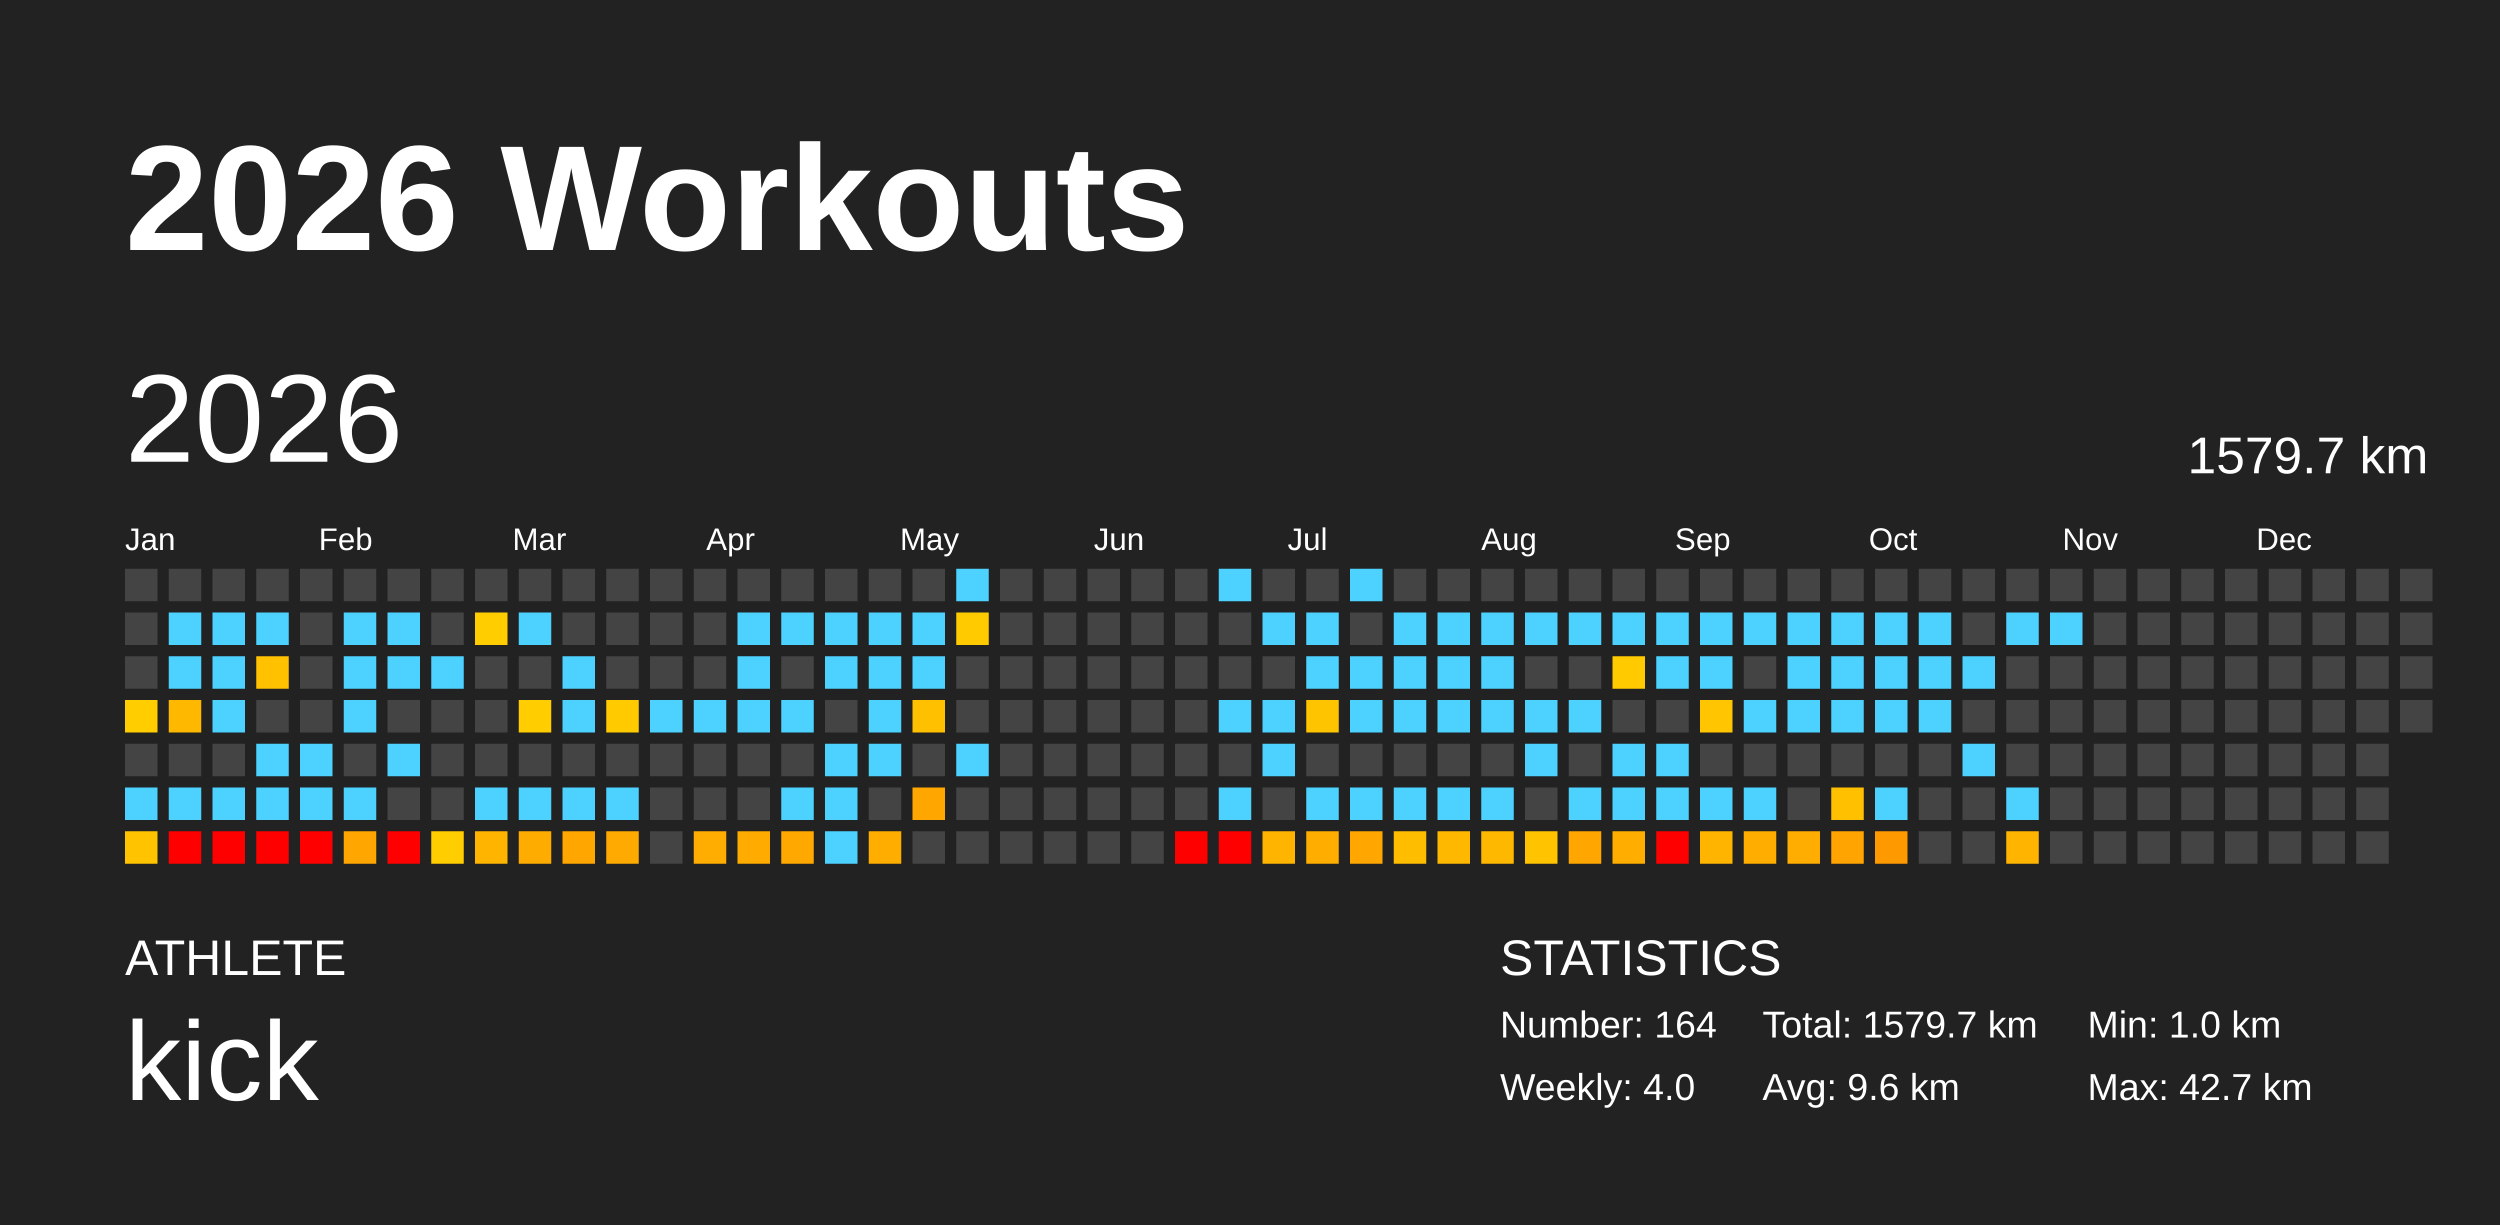
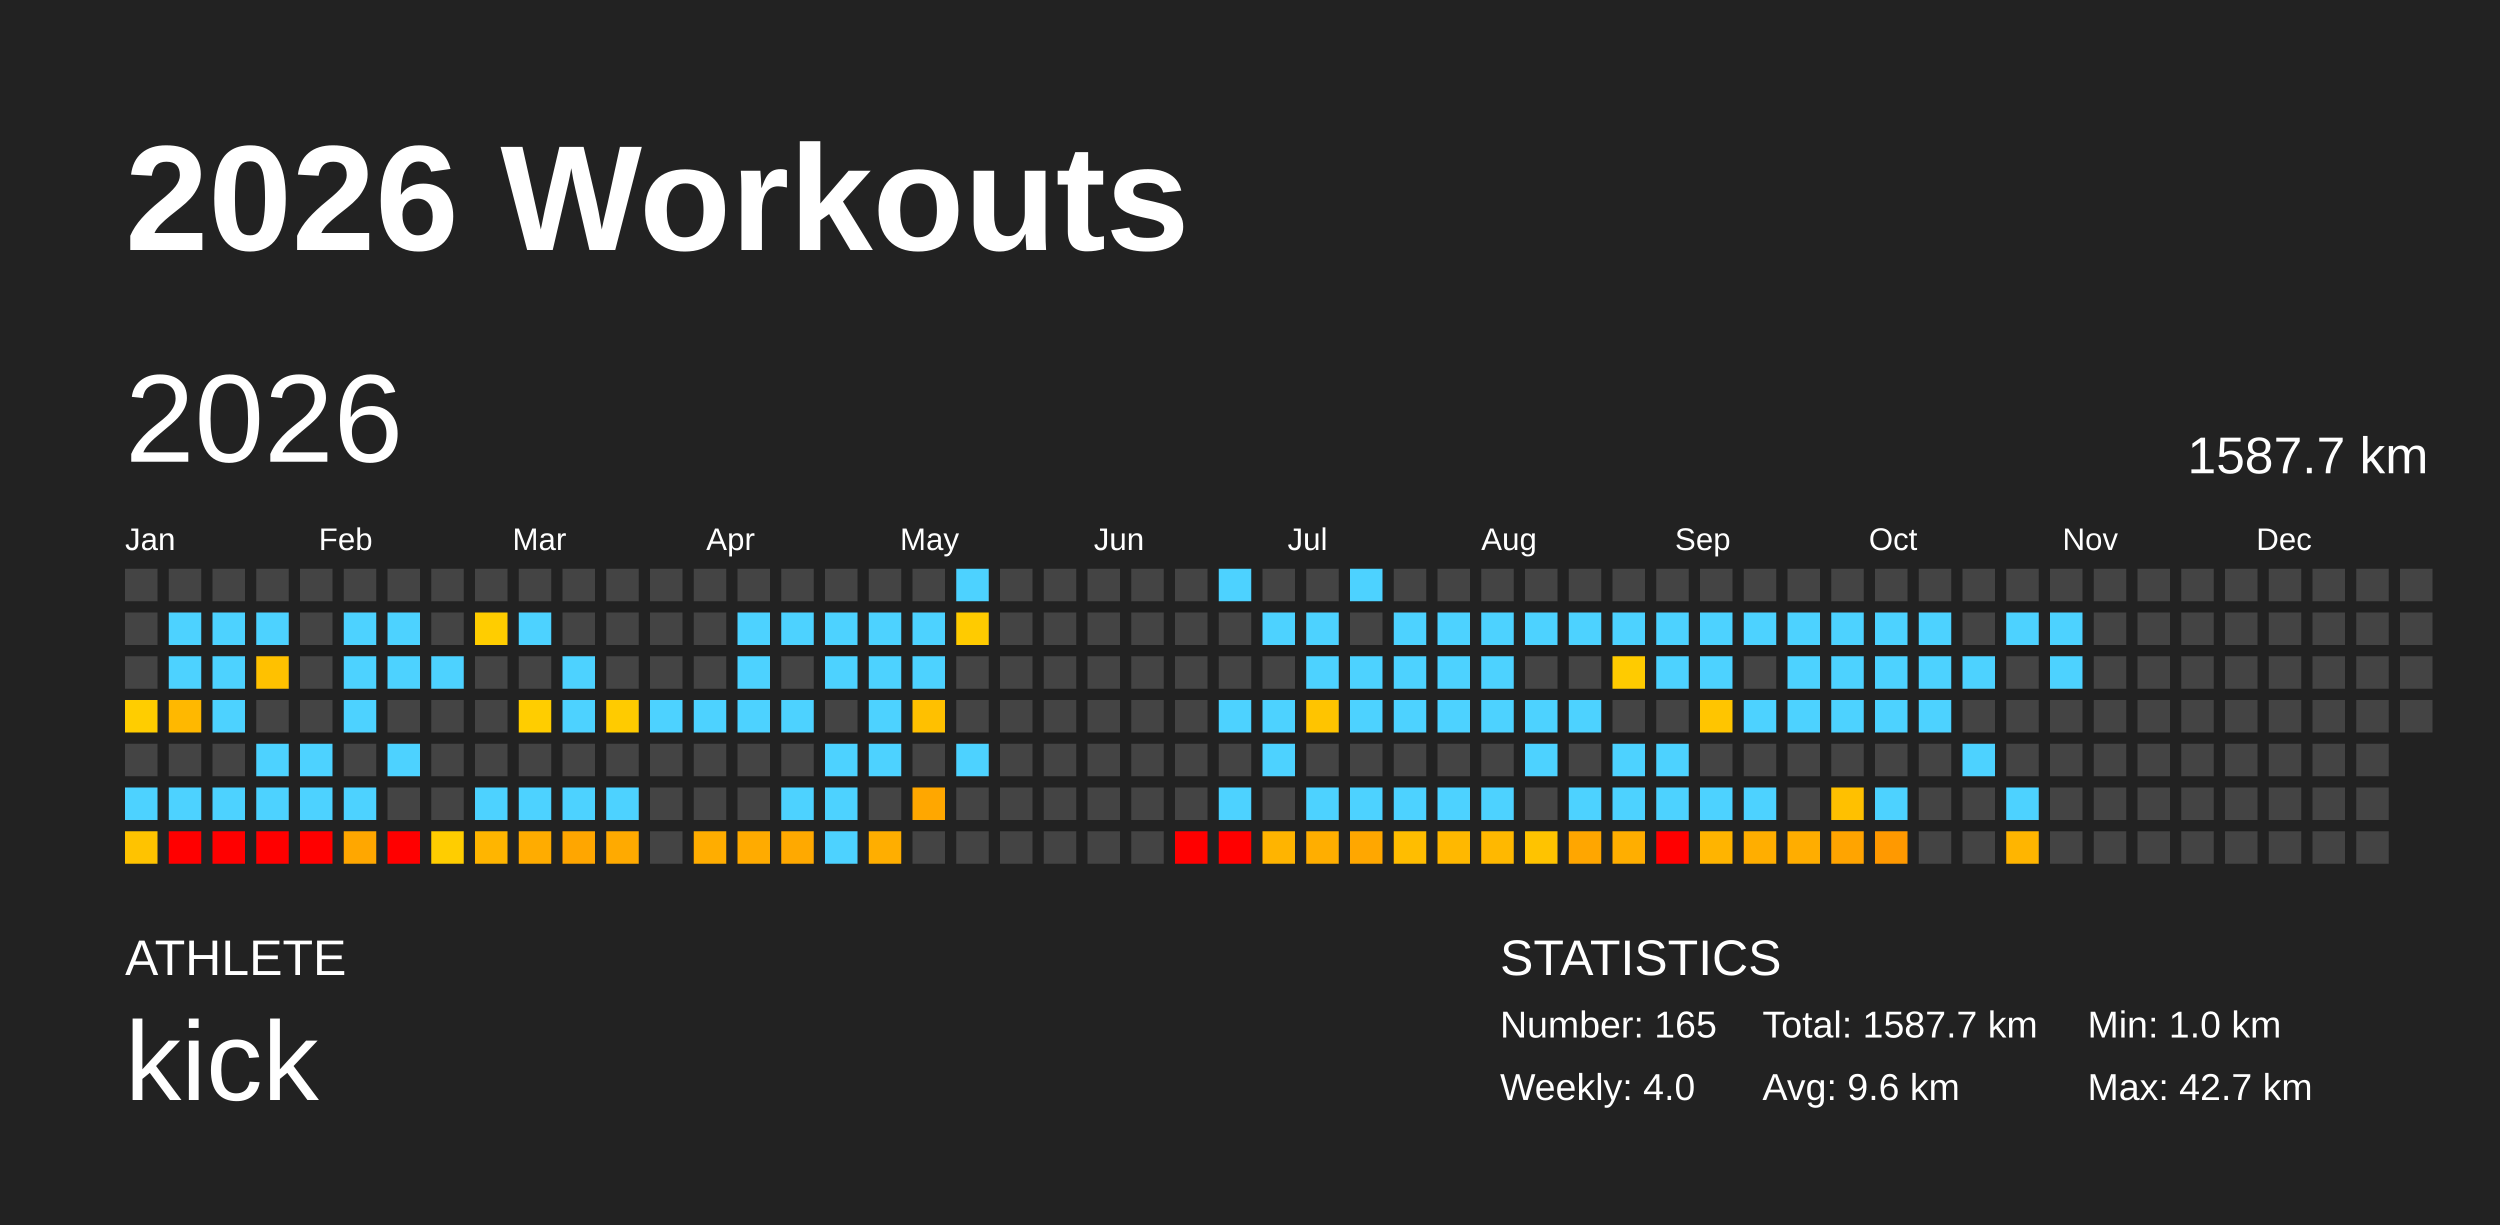
<svg xmlns="http://www.w3.org/2000/svg" baseProfile="full" height="98mm" version="1.1" viewBox="0,0,200,98" width="200mm">
  <defs />
  <rect fill="#222222" height="98" width="200" x="0" y="0" />
  <text fill="#FFFFFF" style="font-size:12px; font-family:Arial; font-weight:bold;" x="10" y="20">2026 Workouts</text>
  <text fill="#FFFFFF" style="font-size:4px; font-family:Arial" x="10" y="78">ATHLETE</text>
  <text fill="#FFFFFF" style="font-size:9px; font-family:Arial" x="10" y="88">kick</text>
  <text fill="#FFFFFF" style="font-size:4px; font-family:Arial" x="120" y="78">STATISTICS</text>
-   <text fill="#FFFFFF" style="font-size:3px; font-family:Arial" x="120" y="83">Number: 164</text>
+   <text fill="#FFFFFF" style="font-size:3px; font-family:Arial" x="120" y="83">Number: 165</text>
  <text fill="#FFFFFF" style="font-size:3px; font-family:Arial" x="120" y="88">Weekly: 4.0</text>
-   <text fill="#FFFFFF" style="font-size:3px; font-family:Arial" x="141" y="83">Total: 1579.7 km</text>
+   <text fill="#FFFFFF" style="font-size:3px; font-family:Arial" x="141" y="83">Total: 1587.7 km</text>
  <text fill="#FFFFFF" style="font-size:3px; font-family:Arial" x="141" y="88">Avg: 9.6 km</text>
  <text fill="#FFFFFF" style="font-size:3px; font-family:Arial" x="167" y="83">Min: 1.0 km</text>
  <text fill="#FFFFFF" style="font-size:3px; font-family:Arial" x="167" y="88">Max: 42.7 km</text>
  <text dominant-baseline="hanging" fill="#FFFFFF" style="font-size:10.0px; font-family:Arial;" x="10" y="30">2026</text>
-   <text dominant-baseline="hanging" fill="#FFFFFF" style="font-size:4.125px; font-family:Arial;" x="175" y="35">1579.7 km</text>
+   <text dominant-baseline="hanging" fill="#FFFFFF" style="font-size:4.125px; font-family:Arial;" x="175" y="35">1587.7 km</text>
  <text fill="#FFFFFF" style="font-size:2.5px; font-family:Arial" x="10.0" y="44">Jan</text>
  <text fill="#FFFFFF" style="font-size:2.5px; font-family:Arial" x="25.5" y="44">Feb</text>
  <text fill="#FFFFFF" style="font-size:2.5px; font-family:Arial" x="41.0" y="44">Mar</text>
  <text fill="#FFFFFF" style="font-size:2.5px; font-family:Arial" x="56.5" y="44">Apr</text>
  <text fill="#FFFFFF" style="font-size:2.5px; font-family:Arial" x="72.0" y="44">May</text>
  <text fill="#FFFFFF" style="font-size:2.5px; font-family:Arial" x="87.5" y="44">Jun</text>
  <text fill="#FFFFFF" style="font-size:2.5px; font-family:Arial" x="103.0" y="44">Jul</text>
  <text fill="#FFFFFF" style="font-size:2.5px; font-family:Arial" x="118.5" y="44">Aug</text>
  <text fill="#FFFFFF" style="font-size:2.5px; font-family:Arial" x="134.0" y="44">Sep</text>
  <text fill="#FFFFFF" style="font-size:2.5px; font-family:Arial" x="149.5" y="44">Oct</text>
  <text fill="#FFFFFF" style="font-size:2.5px; font-family:Arial" x="165.0" y="44">Nov</text>
  <text fill="#FFFFFF" style="font-size:2.5px; font-family:Arial" x="180.5" y="44">Dec</text>
  <rect fill="#444444" height="2.6" width="2.6" x="10.0" y="45.5" />
  <rect fill="#444444" height="2.6" width="2.6" x="10.0" y="49.0" />
  <rect fill="#444444" height="2.6" width="2.6" x="10.0" y="52.5" />
  <rect fill="#ffcd00" height="2.6" width="2.6" x="10.0" y="56.0" />
  <rect fill="#444444" height="2.6" width="2.6" x="10.0" y="59.5" />
  <rect fill="#4dd2ff" height="2.6" width="2.6" x="10.0" y="63.0" />
  <rect fill="#ffc300" height="2.6" width="2.6" x="10.0" y="66.5" />
  <rect fill="#444444" height="2.6" width="2.6" x="13.5" y="45.5" />
  <rect fill="#4dd2ff" height="2.6" width="2.6" x="13.5" y="49.0" />
  <rect fill="#4dd2ff" height="2.6" width="2.6" x="13.5" y="52.5" />
  <rect fill="#ffb800" height="2.6" width="2.6" x="13.5" y="56.0" />
  <rect fill="#444444" height="2.6" width="2.6" x="13.5" y="59.5" />
  <rect fill="#4dd2ff" height="2.6" width="2.6" x="13.5" y="63.0" />
  <rect fill="red" height="2.6" width="2.6" x="13.5" y="66.5" />
  <rect fill="#444444" height="2.6" width="2.6" x="17.0" y="45.5" />
  <rect fill="#4dd2ff" height="2.6" width="2.6" x="17.0" y="49.0" />
  <rect fill="#4dd2ff" height="2.6" width="2.6" x="17.0" y="52.5" />
  <rect fill="#4dd2ff" height="2.6" width="2.6" x="17.0" y="56.0" />
  <rect fill="#444444" height="2.6" width="2.6" x="17.0" y="59.5" />
  <rect fill="#4dd2ff" height="2.6" width="2.6" x="17.0" y="63.0" />
  <rect fill="red" height="2.6" width="2.6" x="17.0" y="66.5" />
  <rect fill="#444444" height="2.6" width="2.6" x="20.5" y="45.5" />
  <rect fill="#4dd2ff" height="2.6" width="2.6" x="20.5" y="49.0" />
  <rect fill="#ffc100" height="2.6" width="2.6" x="20.5" y="52.5" />
  <rect fill="#444444" height="2.6" width="2.6" x="20.5" y="56.0" />
  <rect fill="#4dd2ff" height="2.6" width="2.6" x="20.5" y="59.5" />
  <rect fill="#4dd2ff" height="2.6" width="2.6" x="20.5" y="63.0" />
  <rect fill="red" height="2.6" width="2.6" x="20.5" y="66.5" />
  <rect fill="#444444" height="2.6" width="2.6" x="24.0" y="45.5" />
  <rect fill="#444444" height="2.6" width="2.6" x="24.0" y="49.0" />
  <rect fill="#444444" height="2.6" width="2.6" x="24.0" y="52.5" />
  <rect fill="#444444" height="2.6" width="2.6" x="24.0" y="56.0" />
  <rect fill="#4dd2ff" height="2.6" width="2.6" x="24.0" y="59.5" />
  <rect fill="#4dd2ff" height="2.6" width="2.6" x="24.0" y="63.0" />
  <rect fill="red" height="2.6" width="2.6" x="24.0" y="66.5" />
  <rect fill="#444444" height="2.6" width="2.6" x="27.5" y="45.5" />
  <rect fill="#4dd2ff" height="2.6" width="2.6" x="27.5" y="49.0" />
  <rect fill="#4dd2ff" height="2.6" width="2.6" x="27.5" y="52.5" />
  <rect fill="#4dd2ff" height="2.6" width="2.6" x="27.5" y="56.0" />
  <rect fill="#444444" height="2.6" width="2.6" x="27.5" y="59.5" />
  <rect fill="#4dd2ff" height="2.6" width="2.6" x="27.5" y="63.0" />
  <rect fill="#ffa700" height="2.6" width="2.6" x="27.5" y="66.5" />
  <rect fill="#444444" height="2.6" width="2.6" x="31.0" y="45.5" />
  <rect fill="#4dd2ff" height="2.6" width="2.6" x="31.0" y="49.0" />
  <rect fill="#4dd2ff" height="2.6" width="2.6" x="31.0" y="52.5" />
  <rect fill="#444444" height="2.6" width="2.6" x="31.0" y="56.0" />
  <rect fill="#4dd2ff" height="2.6" width="2.6" x="31.0" y="59.5" />
  <rect fill="#444444" height="2.6" width="2.6" x="31.0" y="63.0" />
  <rect fill="red" height="2.6" width="2.6" x="31.0" y="66.5" />
  <rect fill="#444444" height="2.6" width="2.6" x="34.5" y="45.5" />
  <rect fill="#444444" height="2.6" width="2.6" x="34.5" y="49.0" />
  <rect fill="#4dd2ff" height="2.6" width="2.6" x="34.5" y="52.5" />
  <rect fill="#444444" height="2.6" width="2.6" x="34.5" y="56.0" />
  <rect fill="#444444" height="2.6" width="2.6" x="34.5" y="59.5" />
  <rect fill="#444444" height="2.6" width="2.6" x="34.5" y="63.0" />
  <rect fill="#ffcd00" height="2.6" width="2.6" x="34.5" y="66.5" />
  <rect fill="#444444" height="2.6" width="2.6" x="38.0" y="45.5" />
  <rect fill="#ffcd00" height="2.6" width="2.6" x="38.0" y="49.0" />
  <rect fill="#444444" height="2.6" width="2.6" x="38.0" y="52.5" />
  <rect fill="#444444" height="2.6" width="2.6" x="38.0" y="56.0" />
  <rect fill="#444444" height="2.6" width="2.6" x="38.0" y="59.5" />
  <rect fill="#4dd2ff" height="2.6" width="2.6" x="38.0" y="63.0" />
  <rect fill="#ffb500" height="2.6" width="2.6" x="38.0" y="66.5" />
  <rect fill="#444444" height="2.6" width="2.6" x="41.5" y="45.5" />
  <rect fill="#4dd2ff" height="2.6" width="2.6" x="41.5" y="49.0" />
  <rect fill="#444444" height="2.6" width="2.6" x="41.5" y="52.5" />
  <rect fill="#ffcd00" height="2.6" width="2.6" x="41.5" y="56.0" />
  <rect fill="#444444" height="2.6" width="2.6" x="41.5" y="59.5" />
  <rect fill="#4dd2ff" height="2.6" width="2.6" x="41.5" y="63.0" />
  <rect fill="#ffac00" height="2.6" width="2.6" x="41.5" y="66.5" />
  <rect fill="#444444" height="2.6" width="2.6" x="45.0" y="45.5" />
  <rect fill="#444444" height="2.6" width="2.6" x="45.0" y="49.0" />
  <rect fill="#4dd2ff" height="2.6" width="2.6" x="45.0" y="52.5" />
  <rect fill="#4dd2ff" height="2.6" width="2.6" x="45.0" y="56.0" />
  <rect fill="#444444" height="2.6" width="2.6" x="45.0" y="59.5" />
  <rect fill="#4dd2ff" height="2.6" width="2.6" x="45.0" y="63.0" />
  <rect fill="#ffa600" height="2.6" width="2.6" x="45.0" y="66.5" />
  <rect fill="#444444" height="2.6" width="2.6" x="48.5" y="45.5" />
  <rect fill="#444444" height="2.6" width="2.6" x="48.5" y="49.0" />
  <rect fill="#444444" height="2.6" width="2.6" x="48.5" y="52.5" />
  <rect fill="#ffcb00" height="2.6" width="2.6" x="48.5" y="56.0" />
  <rect fill="#444444" height="2.6" width="2.6" x="48.5" y="59.5" />
  <rect fill="#4dd2ff" height="2.6" width="2.6" x="48.5" y="63.0" />
  <rect fill="#ffaa00" height="2.6" width="2.6" x="48.5" y="66.5" />
  <rect fill="#444444" height="2.6" width="2.6" x="52.0" y="45.5" />
  <rect fill="#444444" height="2.6" width="2.6" x="52.0" y="49.0" />
  <rect fill="#444444" height="2.6" width="2.6" x="52.0" y="52.5" />
  <rect fill="#4dd2ff" height="2.6" width="2.6" x="52.0" y="56.0" />
  <rect fill="#444444" height="2.6" width="2.6" x="52.0" y="59.5" />
  <rect fill="#444444" height="2.6" width="2.6" x="52.0" y="63.0" />
  <rect fill="#444444" height="2.6" width="2.6" x="52.0" y="66.5" />
  <rect fill="#444444" height="2.6" width="2.6" x="55.5" y="45.5" />
  <rect fill="#444444" height="2.6" width="2.6" x="55.5" y="49.0" />
  <rect fill="#444444" height="2.6" width="2.6" x="55.5" y="52.5" />
  <rect fill="#4dd2ff" height="2.6" width="2.6" x="55.5" y="56.0" />
  <rect fill="#444444" height="2.6" width="2.6" x="55.5" y="59.5" />
  <rect fill="#444444" height="2.6" width="2.6" x="55.5" y="63.0" />
  <rect fill="#ffad00" height="2.6" width="2.6" x="55.5" y="66.5" />
  <rect fill="#444444" height="2.6" width="2.6" x="59.0" y="45.5" />
  <rect fill="#4dd2ff" height="2.6" width="2.6" x="59.0" y="49.0" />
  <rect fill="#4dd2ff" height="2.6" width="2.6" x="59.0" y="52.5" />
  <rect fill="#4dd2ff" height="2.6" width="2.6" x="59.0" y="56.0" />
  <rect fill="#444444" height="2.6" width="2.6" x="59.0" y="59.5" />
  <rect fill="#444444" height="2.6" width="2.6" x="59.0" y="63.0" />
  <rect fill="#ffab00" height="2.6" width="2.6" x="59.0" y="66.5" />
  <rect fill="#444444" height="2.6" width="2.6" x="62.5" y="45.5" />
  <rect fill="#4dd2ff" height="2.6" width="2.6" x="62.5" y="49.0" />
  <rect fill="#444444" height="2.6" width="2.6" x="62.5" y="52.5" />
  <rect fill="#4dd2ff" height="2.6" width="2.6" x="62.5" y="56.0" />
  <rect fill="#444444" height="2.6" width="2.6" x="62.5" y="59.5" />
  <rect fill="#4dd2ff" height="2.6" width="2.6" x="62.5" y="63.0" />
  <rect fill="#ffa900" height="2.6" width="2.6" x="62.5" y="66.5" />
  <rect fill="#444444" height="2.6" width="2.6" x="66.0" y="45.5" />
  <rect fill="#4dd2ff" height="2.6" width="2.6" x="66.0" y="49.0" />
  <rect fill="#4dd2ff" height="2.6" width="2.6" x="66.0" y="52.5" />
  <rect fill="#444444" height="2.6" width="2.6" x="66.0" y="56.0" />
  <rect fill="#4dd2ff" height="2.6" width="2.6" x="66.0" y="59.5" />
  <rect fill="#4dd2ff" height="2.6" width="2.6" x="66.0" y="63.0" />
  <rect fill="#4dd2ff" height="2.6" width="2.6" x="66.0" y="66.5" />
  <rect fill="#444444" height="2.6" width="2.6" x="69.5" y="45.5" />
  <rect fill="#4dd2ff" height="2.6" width="2.6" x="69.5" y="49.0" />
  <rect fill="#4dd2ff" height="2.6" width="2.6" x="69.5" y="52.5" />
  <rect fill="#4dd2ff" height="2.6" width="2.6" x="69.5" y="56.0" />
  <rect fill="#4dd2ff" height="2.6" width="2.6" x="69.5" y="59.5" />
  <rect fill="#444444" height="2.6" width="2.6" x="69.5" y="63.0" />
  <rect fill="#ffae00" height="2.6" width="2.6" x="69.5" y="66.5" />
  <rect fill="#444444" height="2.6" width="2.6" x="73.0" y="45.5" />
  <rect fill="#4dd2ff" height="2.6" width="2.6" x="73.0" y="49.0" />
  <rect fill="#4dd2ff" height="2.6" width="2.6" x="73.0" y="52.5" />
  <rect fill="#ffc000" height="2.6" width="2.6" x="73.0" y="56.0" />
  <rect fill="#444444" height="2.6" width="2.6" x="73.0" y="59.5" />
  <rect fill="#ffa700" height="2.6" width="2.6" x="73.0" y="63.0" />
  <rect fill="#444444" height="2.6" width="2.6" x="73.0" y="66.5" />
  <rect fill="#4dd2ff" height="2.6" width="2.6" x="76.5" y="45.5" />
  <rect fill="#ffcb00" height="2.6" width="2.6" x="76.5" y="49.0" />
  <rect fill="#444444" height="2.6" width="2.6" x="76.5" y="52.5" />
  <rect fill="#444444" height="2.6" width="2.6" x="76.5" y="56.0" />
  <rect fill="#4dd2ff" height="2.6" width="2.6" x="76.5" y="59.5" />
  <rect fill="#444444" height="2.6" width="2.6" x="76.5" y="63.0" />
  <rect fill="#444444" height="2.6" width="2.6" x="76.5" y="66.5" />
  <rect fill="#444444" height="2.6" width="2.6" x="80.0" y="45.5" />
  <rect fill="#444444" height="2.6" width="2.6" x="80.0" y="49.0" />
  <rect fill="#444444" height="2.6" width="2.6" x="80.0" y="52.5" />
  <rect fill="#444444" height="2.6" width="2.6" x="80.0" y="56.0" />
  <rect fill="#444444" height="2.6" width="2.6" x="80.0" y="59.5" />
  <rect fill="#444444" height="2.6" width="2.6" x="80.0" y="63.0" />
  <rect fill="#444444" height="2.6" width="2.6" x="80.0" y="66.5" />
  <rect fill="#444444" height="2.6" width="2.6" x="83.5" y="45.5" />
  <rect fill="#444444" height="2.6" width="2.6" x="83.5" y="49.0" />
  <rect fill="#444444" height="2.6" width="2.6" x="83.5" y="52.5" />
  <rect fill="#444444" height="2.6" width="2.6" x="83.5" y="56.0" />
  <rect fill="#444444" height="2.6" width="2.6" x="83.5" y="59.5" />
  <rect fill="#444444" height="2.6" width="2.6" x="83.5" y="63.0" />
  <rect fill="#444444" height="2.6" width="2.6" x="83.5" y="66.5" />
  <rect fill="#444444" height="2.6" width="2.6" x="87.0" y="45.5" />
  <rect fill="#444444" height="2.6" width="2.6" x="87.0" y="49.0" />
  <rect fill="#444444" height="2.6" width="2.6" x="87.0" y="52.5" />
  <rect fill="#444444" height="2.6" width="2.6" x="87.0" y="56.0" />
  <rect fill="#444444" height="2.6" width="2.6" x="87.0" y="59.5" />
  <rect fill="#444444" height="2.6" width="2.6" x="87.0" y="63.0" />
  <rect fill="#444444" height="2.6" width="2.6" x="87.0" y="66.5" />
  <rect fill="#444444" height="2.6" width="2.6" x="90.5" y="45.5" />
  <rect fill="#444444" height="2.6" width="2.6" x="90.5" y="49.0" />
  <rect fill="#444444" height="2.6" width="2.6" x="90.5" y="52.5" />
  <rect fill="#444444" height="2.6" width="2.6" x="90.5" y="56.0" />
  <rect fill="#444444" height="2.6" width="2.6" x="90.5" y="59.5" />
  <rect fill="#444444" height="2.6" width="2.6" x="90.5" y="63.0" />
  <rect fill="#444444" height="2.6" width="2.6" x="90.5" y="66.5" />
  <rect fill="#444444" height="2.6" width="2.6" x="94.0" y="45.5" />
  <rect fill="#444444" height="2.6" width="2.6" x="94.0" y="49.0" />
  <rect fill="#444444" height="2.6" width="2.6" x="94.0" y="52.5" />
  <rect fill="#444444" height="2.6" width="2.6" x="94.0" y="56.0" />
  <rect fill="#444444" height="2.6" width="2.6" x="94.0" y="59.5" />
  <rect fill="#444444" height="2.6" width="2.6" x="94.0" y="63.0" />
  <rect fill="red" height="2.6" width="2.6" x="94.0" y="66.5" />
  <rect fill="#4dd2ff" height="2.6" width="2.6" x="97.5" y="45.5" />
  <rect fill="#444444" height="2.6" width="2.6" x="97.5" y="49.0" />
  <rect fill="#444444" height="2.6" width="2.6" x="97.5" y="52.5" />
  <rect fill="#4dd2ff" height="2.6" width="2.6" x="97.5" y="56.0" />
  <rect fill="#444444" height="2.6" width="2.6" x="97.5" y="59.5" />
  <rect fill="#4dd2ff" height="2.6" width="2.6" x="97.5" y="63.0" />
  <rect fill="red" height="2.6" width="2.6" x="97.5" y="66.5" />
  <rect fill="#444444" height="2.6" width="2.6" x="101.0" y="45.5" />
  <rect fill="#4dd2ff" height="2.6" width="2.6" x="101.0" y="49.0" />
  <rect fill="#444444" height="2.6" width="2.6" x="101.0" y="52.5" />
  <rect fill="#4dd2ff" height="2.6" width="2.6" x="101.0" y="56.0" />
  <rect fill="#4dd2ff" height="2.6" width="2.6" x="101.0" y="59.5" />
  <rect fill="#444444" height="2.6" width="2.6" x="101.0" y="63.0" />
  <rect fill="#ffb400" height="2.6" width="2.6" x="101.0" y="66.5" />
  <rect fill="#444444" height="2.6" width="2.6" x="104.5" y="45.5" />
  <rect fill="#4dd2ff" height="2.6" width="2.6" x="104.5" y="49.0" />
  <rect fill="#4dd2ff" height="2.6" width="2.6" x="104.5" y="52.5" />
  <rect fill="#ffc400" height="2.6" width="2.6" x="104.5" y="56.0" />
  <rect fill="#444444" height="2.6" width="2.6" x="104.5" y="59.5" />
  <rect fill="#4dd2ff" height="2.6" width="2.6" x="104.5" y="63.0" />
  <rect fill="#ffae00" height="2.6" width="2.6" x="104.5" y="66.5" />
  <rect fill="#4dd2ff" height="2.6" width="2.6" x="108.0" y="45.5" />
  <rect fill="#444444" height="2.6" width="2.6" x="108.0" y="49.0" />
  <rect fill="#4dd2ff" height="2.6" width="2.6" x="108.0" y="52.5" />
  <rect fill="#4dd2ff" height="2.6" width="2.6" x="108.0" y="56.0" />
  <rect fill="#444444" height="2.6" width="2.6" x="108.0" y="59.5" />
  <rect fill="#4dd2ff" height="2.6" width="2.6" x="108.0" y="63.0" />
  <rect fill="#ffa700" height="2.6" width="2.6" x="108.0" y="66.5" />
  <rect fill="#444444" height="2.6" width="2.6" x="111.5" y="45.5" />
  <rect fill="#4dd2ff" height="2.6" width="2.6" x="111.5" y="49.0" />
  <rect fill="#4dd2ff" height="2.6" width="2.6" x="111.5" y="52.5" />
  <rect fill="#4dd2ff" height="2.6" width="2.6" x="111.5" y="56.0" />
  <rect fill="#444444" height="2.6" width="2.6" x="111.5" y="59.5" />
  <rect fill="#4dd2ff" height="2.6" width="2.6" x="111.5" y="63.0" />
  <rect fill="#ffbd00" height="2.6" width="2.6" x="111.5" y="66.5" />
  <rect fill="#444444" height="2.6" width="2.6" x="115.0" y="45.5" />
  <rect fill="#4dd2ff" height="2.6" width="2.6" x="115.0" y="49.0" />
  <rect fill="#4dd2ff" height="2.6" width="2.6" x="115.0" y="52.5" />
  <rect fill="#4dd2ff" height="2.6" width="2.6" x="115.0" y="56.0" />
  <rect fill="#444444" height="2.6" width="2.6" x="115.0" y="59.5" />
  <rect fill="#4dd2ff" height="2.6" width="2.6" x="115.0" y="63.0" />
  <rect fill="#ffb800" height="2.6" width="2.6" x="115.0" y="66.5" />
  <rect fill="#444444" height="2.6" width="2.6" x="118.5" y="45.5" />
  <rect fill="#4dd2ff" height="2.6" width="2.6" x="118.5" y="49.0" />
  <rect fill="#4dd2ff" height="2.6" width="2.6" x="118.5" y="52.5" />
  <rect fill="#4dd2ff" height="2.6" width="2.6" x="118.5" y="56.0" />
  <rect fill="#444444" height="2.6" width="2.6" x="118.5" y="59.5" />
  <rect fill="#4dd2ff" height="2.6" width="2.6" x="118.5" y="63.0" />
  <rect fill="#ffb800" height="2.6" width="2.6" x="118.5" y="66.5" />
  <rect fill="#444444" height="2.6" width="2.6" x="122.0" y="45.5" />
  <rect fill="#4dd2ff" height="2.6" width="2.6" x="122.0" y="49.0" />
  <rect fill="#444444" height="2.6" width="2.6" x="122.0" y="52.5" />
  <rect fill="#4dd2ff" height="2.6" width="2.6" x="122.0" y="56.0" />
  <rect fill="#4dd2ff" height="2.6" width="2.6" x="122.0" y="59.5" />
  <rect fill="#444444" height="2.6" width="2.6" x="122.0" y="63.0" />
  <rect fill="#ffc300" height="2.6" width="2.6" x="122.0" y="66.5" />
  <rect fill="#444444" height="2.6" width="2.6" x="125.5" y="45.5" />
  <rect fill="#4dd2ff" height="2.6" width="2.6" x="125.5" y="49.0" />
  <rect fill="#444444" height="2.6" width="2.6" x="125.5" y="52.5" />
  <rect fill="#4dd2ff" height="2.6" width="2.6" x="125.5" y="56.0" />
  <rect fill="#444444" height="2.6" width="2.6" x="125.5" y="59.5" />
  <rect fill="#4dd2ff" height="2.6" width="2.6" x="125.5" y="63.0" />
  <rect fill="#ffa600" height="2.6" width="2.6" x="125.5" y="66.5" />
  <rect fill="#444444" height="2.6" width="2.6" x="129.0" y="45.5" />
  <rect fill="#4dd2ff" height="2.6" width="2.6" x="129.0" y="49.0" />
  <rect fill="#ffcb00" height="2.6" width="2.6" x="129.0" y="52.5" />
  <rect fill="#444444" height="2.6" width="2.6" x="129.0" y="56.0" />
  <rect fill="#4dd2ff" height="2.6" width="2.6" x="129.0" y="59.5" />
  <rect fill="#4dd2ff" height="2.6" width="2.6" x="129.0" y="63.0" />
  <rect fill="#ffae00" height="2.6" width="2.6" x="129.0" y="66.5" />
  <rect fill="#444444" height="2.6" width="2.6" x="132.5" y="45.5" />
  <rect fill="#4dd2ff" height="2.6" width="2.6" x="132.5" y="49.0" />
  <rect fill="#4dd2ff" height="2.6" width="2.6" x="132.5" y="52.5" />
  <rect fill="#444444" height="2.6" width="2.6" x="132.5" y="56.0" />
  <rect fill="#4dd2ff" height="2.6" width="2.6" x="132.5" y="59.5" />
  <rect fill="#4dd2ff" height="2.6" width="2.6" x="132.5" y="63.0" />
  <rect fill="red" height="2.6" width="2.6" x="132.5" y="66.5" />
  <rect fill="#444444" height="2.6" width="2.6" x="136.0" y="45.5" />
  <rect fill="#4dd2ff" height="2.6" width="2.6" x="136.0" y="49.0" />
  <rect fill="#4dd2ff" height="2.6" width="2.6" x="136.0" y="52.5" />
  <rect fill="#ffc500" height="2.6" width="2.6" x="136.0" y="56.0" />
  <rect fill="#444444" height="2.6" width="2.6" x="136.0" y="59.5" />
  <rect fill="#4dd2ff" height="2.6" width="2.6" x="136.0" y="63.0" />
  <rect fill="#ffb400" height="2.6" width="2.6" x="136.0" y="66.5" />
  <rect fill="#444444" height="2.6" width="2.6" x="139.5" y="45.5" />
  <rect fill="#4dd2ff" height="2.6" width="2.6" x="139.5" y="49.0" />
  <rect fill="#444444" height="2.6" width="2.6" x="139.5" y="52.5" />
  <rect fill="#4dd2ff" height="2.6" width="2.6" x="139.5" y="56.0" />
  <rect fill="#444444" height="2.6" width="2.6" x="139.5" y="59.5" />
  <rect fill="#4dd2ff" height="2.6" width="2.6" x="139.5" y="63.0" />
  <rect fill="#ffae00" height="2.6" width="2.6" x="139.5" y="66.5" />
  <rect fill="#444444" height="2.6" width="2.6" x="143.0" y="45.5" />
  <rect fill="#4dd2ff" height="2.6" width="2.6" x="143.0" y="49.0" />
  <rect fill="#4dd2ff" height="2.6" width="2.6" x="143.0" y="52.5" />
  <rect fill="#4dd2ff" height="2.6" width="2.6" x="143.0" y="56.0" />
  <rect fill="#444444" height="2.6" width="2.6" x="143.0" y="59.5" />
  <rect fill="#444444" height="2.6" width="2.6" x="143.0" y="63.0" />
  <rect fill="#ffad00" height="2.6" width="2.6" x="143.0" y="66.5" />
  <rect fill="#444444" height="2.6" width="2.6" x="146.5" y="45.5" />
  <rect fill="#4dd2ff" height="2.6" width="2.6" x="146.5" y="49.0" />
  <rect fill="#4dd2ff" height="2.6" width="2.6" x="146.5" y="52.5" />
  <rect fill="#4dd2ff" height="2.6" width="2.6" x="146.5" y="56.0" />
  <rect fill="#444444" height="2.6" width="2.6" x="146.5" y="59.5" />
  <rect fill="#ffc000" height="2.6" width="2.6" x="146.5" y="63.0" />
  <rect fill="#ffa400" height="2.6" width="2.6" x="146.5" y="66.5" />
  <rect fill="#444444" height="2.6" width="2.6" x="150.0" y="45.5" />
  <rect fill="#4dd2ff" height="2.6" width="2.6" x="150.0" y="49.0" />
  <rect fill="#4dd2ff" height="2.6" width="2.6" x="150.0" y="52.5" />
  <rect fill="#4dd2ff" height="2.6" width="2.6" x="150.0" y="56.0" />
  <rect fill="#444444" height="2.6" width="2.6" x="150.0" y="59.5" />
  <rect fill="#4dd2ff" height="2.6" width="2.6" x="150.0" y="63.0" />
  <rect fill="#ff9900" height="2.6" width="2.6" x="150.0" y="66.5" />
  <rect fill="#444444" height="2.6" width="2.6" x="153.5" y="45.5" />
  <rect fill="#4dd2ff" height="2.6" width="2.6" x="153.5" y="49.0" />
  <rect fill="#4dd2ff" height="2.6" width="2.6" x="153.5" y="52.5" />
  <rect fill="#4dd2ff" height="2.6" width="2.6" x="153.5" y="56.0" />
  <rect fill="#444444" height="2.6" width="2.6" x="153.5" y="59.5" />
  <rect fill="#444444" height="2.6" width="2.6" x="153.5" y="63.0" />
  <rect fill="#444444" height="2.6" width="2.6" x="153.5" y="66.5" />
  <rect fill="#444444" height="2.6" width="2.6" x="157.0" y="45.5" />
  <rect fill="#444444" height="2.6" width="2.6" x="157.0" y="49.0" />
  <rect fill="#4dd2ff" height="2.6" width="2.6" x="157.0" y="52.5" />
  <rect fill="#444444" height="2.6" width="2.6" x="157.0" y="56.0" />
  <rect fill="#4dd2ff" height="2.6" width="2.6" x="157.0" y="59.5" />
  <rect fill="#444444" height="2.6" width="2.6" x="157.0" y="63.0" />
  <rect fill="#444444" height="2.6" width="2.6" x="157.0" y="66.5" />
  <rect fill="#444444" height="2.6" width="2.6" x="160.5" y="45.5" />
  <rect fill="#4dd2ff" height="2.6" width="2.6" x="160.5" y="49.0" />
  <rect fill="#444444" height="2.6" width="2.6" x="160.5" y="52.5" />
  <rect fill="#444444" height="2.6" width="2.6" x="160.5" y="56.0" />
  <rect fill="#444444" height="2.6" width="2.6" x="160.5" y="59.5" />
  <rect fill="#4dd2ff" height="2.6" width="2.6" x="160.5" y="63.0" />
  <rect fill="#ffb500" height="2.6" width="2.6" x="160.5" y="66.5" />
  <rect fill="#444444" height="2.6" width="2.6" x="164.0" y="45.5" />
  <rect fill="#4dd2ff" height="2.6" width="2.6" x="164.0" y="49.0" />
-   <rect fill="#444444" height="2.6" width="2.6" x="164.0" y="52.5" />
+   <rect fill="#4dd2ff" height="2.6" width="2.6" x="164.0" y="52.5" />
  <rect fill="#444444" height="2.6" width="2.6" x="164.0" y="56.0" />
  <rect fill="#444444" height="2.6" width="2.6" x="164.0" y="59.5" />
  <rect fill="#444444" height="2.6" width="2.6" x="164.0" y="63.0" />
  <rect fill="#444444" height="2.6" width="2.6" x="164.0" y="66.5" />
  <rect fill="#444444" height="2.6" width="2.6" x="167.5" y="45.5" />
  <rect fill="#444444" height="2.6" width="2.6" x="167.5" y="49.0" />
  <rect fill="#444444" height="2.6" width="2.6" x="167.5" y="52.5" />
  <rect fill="#444444" height="2.6" width="2.6" x="167.5" y="56.0" />
  <rect fill="#444444" height="2.6" width="2.6" x="167.5" y="59.5" />
  <rect fill="#444444" height="2.6" width="2.6" x="167.5" y="63.0" />
  <rect fill="#444444" height="2.6" width="2.6" x="167.5" y="66.5" />
  <rect fill="#444444" height="2.6" width="2.6" x="171.0" y="45.5" />
  <rect fill="#444444" height="2.6" width="2.6" x="171.0" y="49.0" />
  <rect fill="#444444" height="2.6" width="2.6" x="171.0" y="52.5" />
  <rect fill="#444444" height="2.6" width="2.6" x="171.0" y="56.0" />
  <rect fill="#444444" height="2.6" width="2.6" x="171.0" y="59.5" />
  <rect fill="#444444" height="2.6" width="2.6" x="171.0" y="63.0" />
  <rect fill="#444444" height="2.6" width="2.6" x="171.0" y="66.5" />
  <rect fill="#444444" height="2.6" width="2.6" x="174.5" y="45.5" />
  <rect fill="#444444" height="2.6" width="2.6" x="174.5" y="49.0" />
  <rect fill="#444444" height="2.6" width="2.6" x="174.5" y="52.5" />
  <rect fill="#444444" height="2.6" width="2.6" x="174.5" y="56.0" />
  <rect fill="#444444" height="2.6" width="2.6" x="174.5" y="59.5" />
  <rect fill="#444444" height="2.6" width="2.6" x="174.5" y="63.0" />
  <rect fill="#444444" height="2.6" width="2.6" x="174.5" y="66.5" />
  <rect fill="#444444" height="2.6" width="2.6" x="178.0" y="45.5" />
  <rect fill="#444444" height="2.6" width="2.6" x="178.0" y="49.0" />
  <rect fill="#444444" height="2.6" width="2.6" x="178.0" y="52.5" />
  <rect fill="#444444" height="2.6" width="2.6" x="178.0" y="56.0" />
  <rect fill="#444444" height="2.6" width="2.6" x="178.0" y="59.5" />
  <rect fill="#444444" height="2.6" width="2.6" x="178.0" y="63.0" />
  <rect fill="#444444" height="2.6" width="2.6" x="178.0" y="66.5" />
  <rect fill="#444444" height="2.6" width="2.6" x="181.5" y="45.5" />
  <rect fill="#444444" height="2.6" width="2.6" x="181.5" y="49.0" />
  <rect fill="#444444" height="2.6" width="2.6" x="181.5" y="52.5" />
  <rect fill="#444444" height="2.6" width="2.6" x="181.5" y="56.0" />
  <rect fill="#444444" height="2.6" width="2.6" x="181.5" y="59.5" />
  <rect fill="#444444" height="2.6" width="2.6" x="181.5" y="63.0" />
  <rect fill="#444444" height="2.6" width="2.6" x="181.5" y="66.5" />
  <rect fill="#444444" height="2.6" width="2.6" x="185.0" y="45.5" />
  <rect fill="#444444" height="2.6" width="2.6" x="185.0" y="49.0" />
  <rect fill="#444444" height="2.6" width="2.6" x="185.0" y="52.5" />
  <rect fill="#444444" height="2.6" width="2.6" x="185.0" y="56.0" />
  <rect fill="#444444" height="2.6" width="2.6" x="185.0" y="59.5" />
  <rect fill="#444444" height="2.6" width="2.6" x="185.0" y="63.0" />
  <rect fill="#444444" height="2.6" width="2.6" x="185.0" y="66.5" />
  <rect fill="#444444" height="2.6" width="2.6" x="188.5" y="45.5" />
  <rect fill="#444444" height="2.6" width="2.6" x="188.5" y="49.0" />
  <rect fill="#444444" height="2.6" width="2.6" x="188.5" y="52.5" />
  <rect fill="#444444" height="2.6" width="2.6" x="188.5" y="56.0" />
  <rect fill="#444444" height="2.6" width="2.6" x="188.5" y="59.5" />
  <rect fill="#444444" height="2.6" width="2.6" x="188.5" y="63.0" />
  <rect fill="#444444" height="2.6" width="2.6" x="188.5" y="66.5" />
  <rect fill="#444444" height="2.6" width="2.6" x="192.0" y="45.5" />
  <rect fill="#444444" height="2.6" width="2.6" x="192.0" y="49.0" />
  <rect fill="#444444" height="2.6" width="2.6" x="192.0" y="52.5" />
  <rect fill="#444444" height="2.6" width="2.6" x="192.0" y="56.0" />
</svg>
